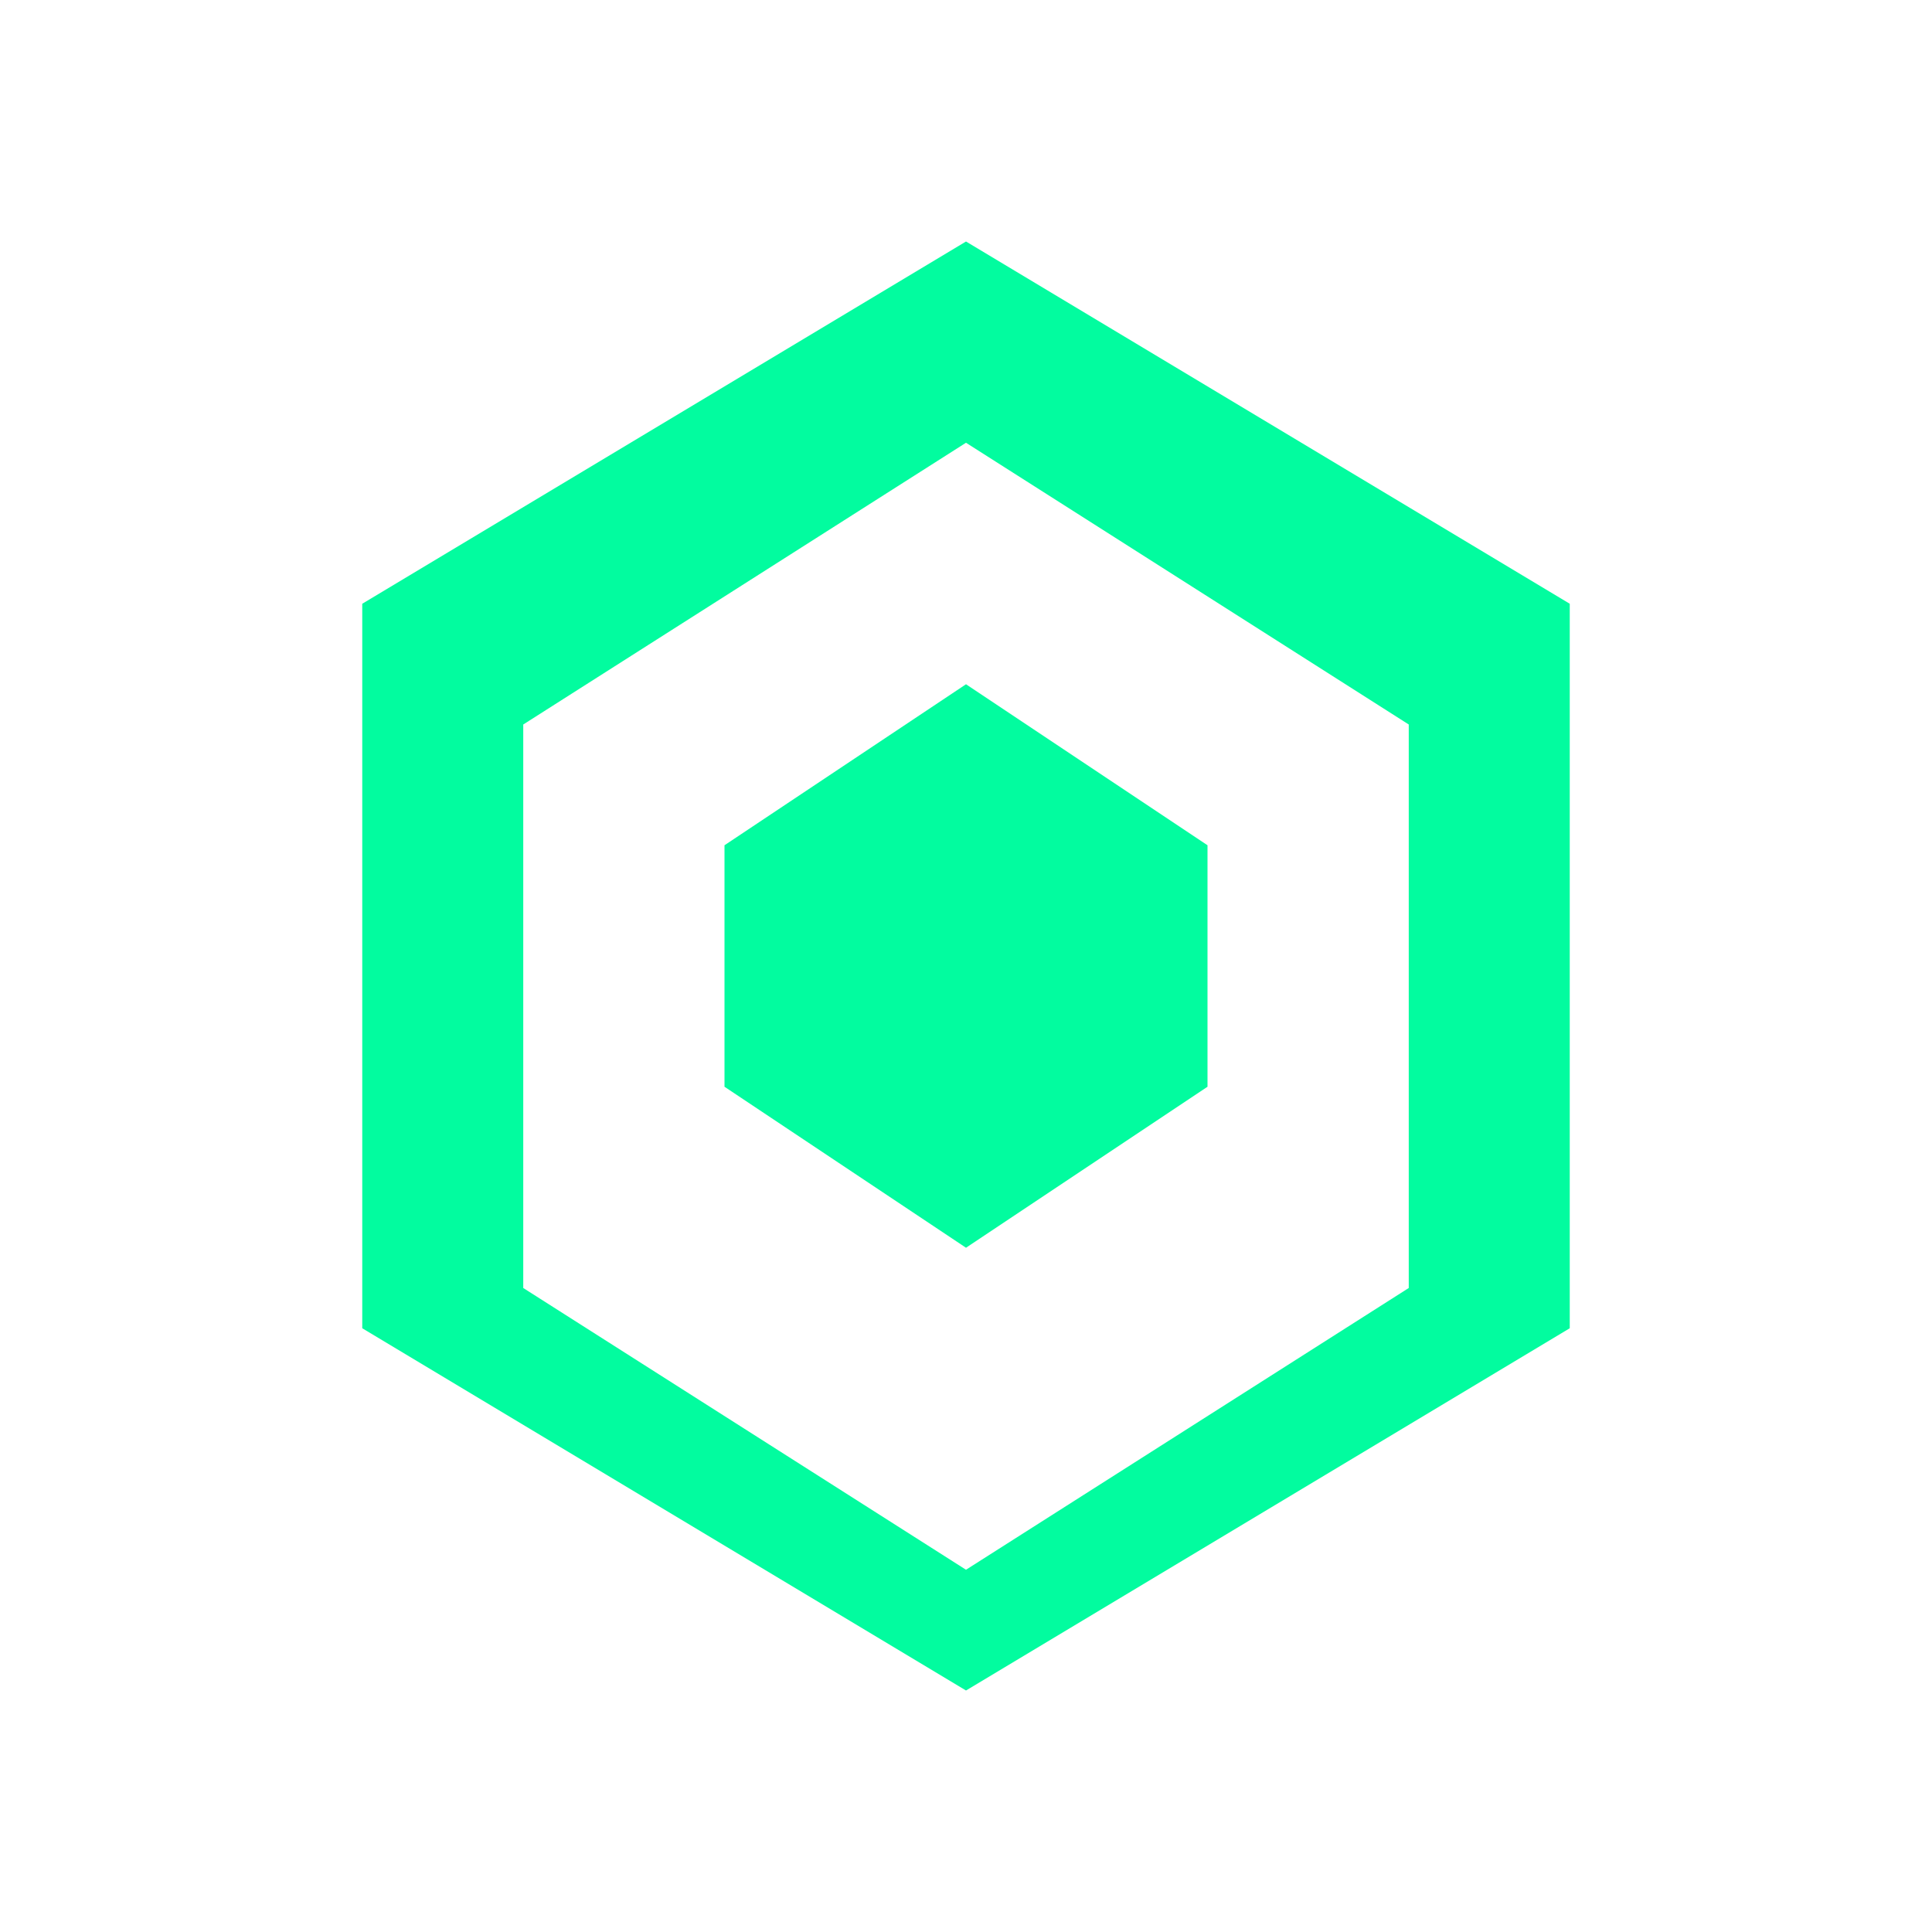
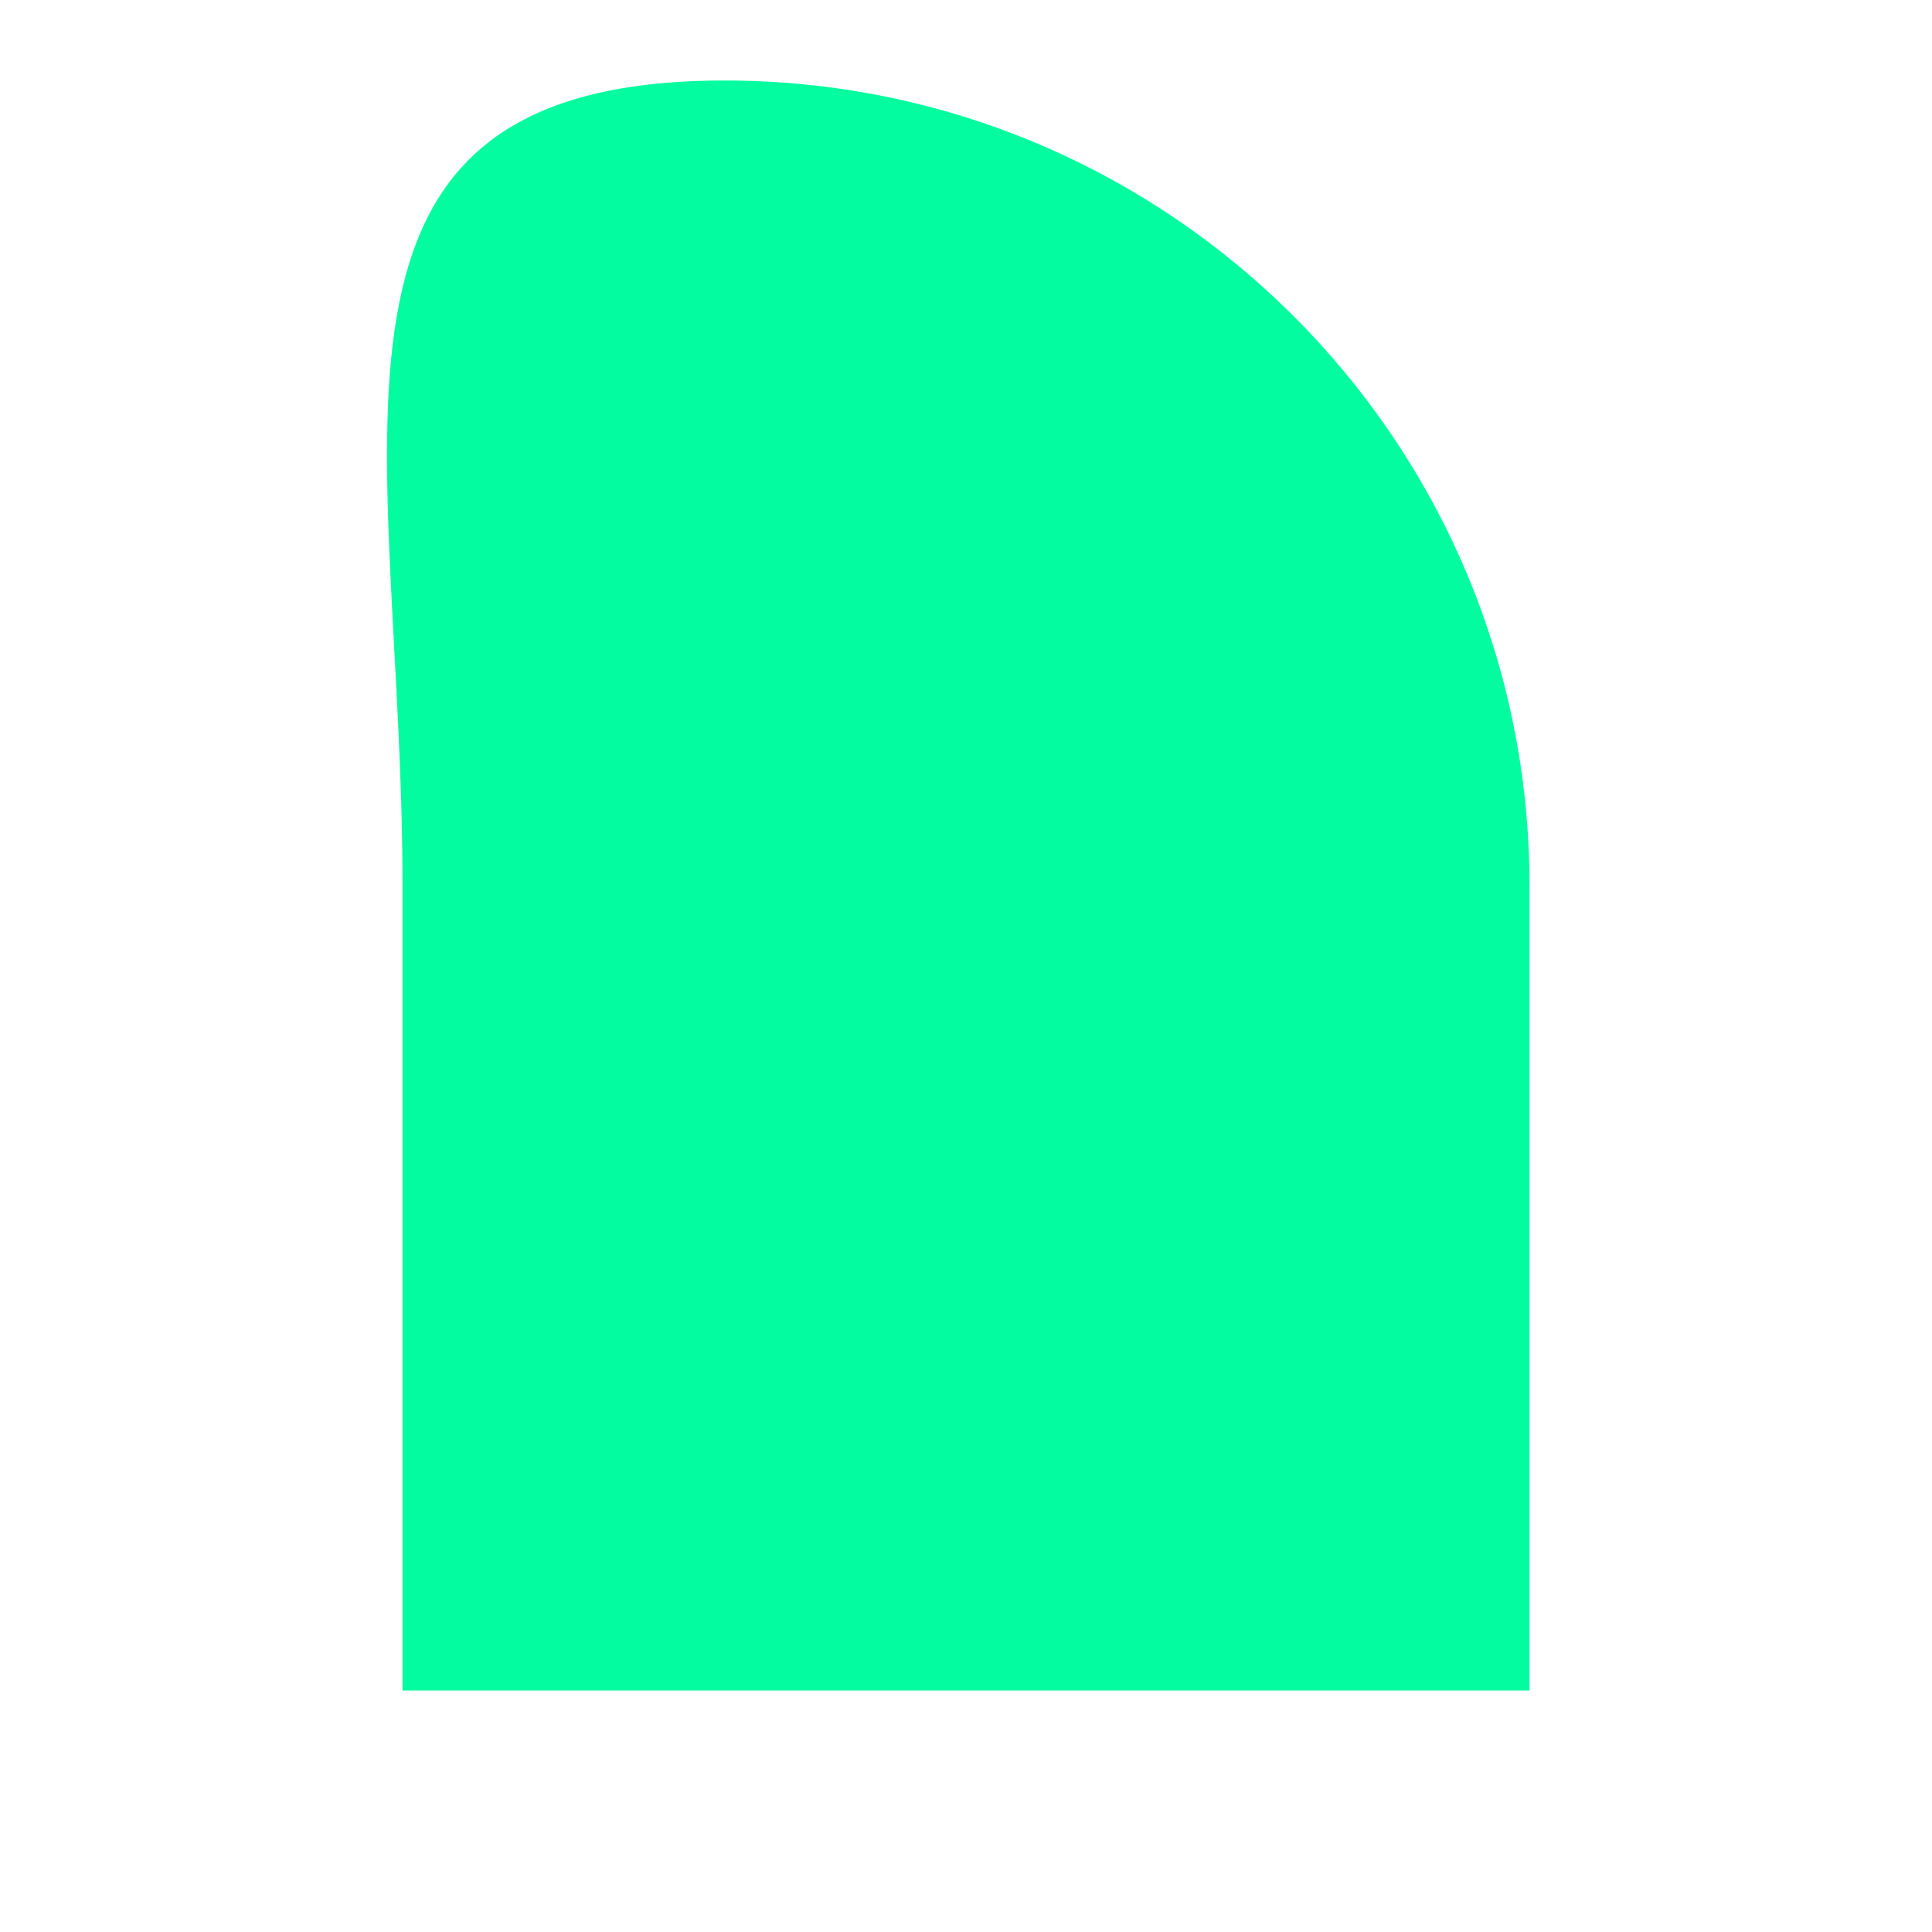
<svg xmlns="http://www.w3.org/2000/svg" width="24" height="24" viewBox="0 0 24 24">
-   <path d="M12 3L4.5 7.5v9L12 21l7.5-4.5v-9L12 3zm0 2.5l5.5 3.5v7l-5.5 3.5L6.5 16V9L12 5.5z" fill="#02FC9F" />
-   <path d="M12 8.5L9 10.5v3l3 2 3-2v-3l-3-2z" fill="#02FC9F" />
+   <path d="M5 21h14V11c0-5.523-4.477-10-10-10S5 5.477 5 11v10z" fill="#02FC9F" />
</svg>
